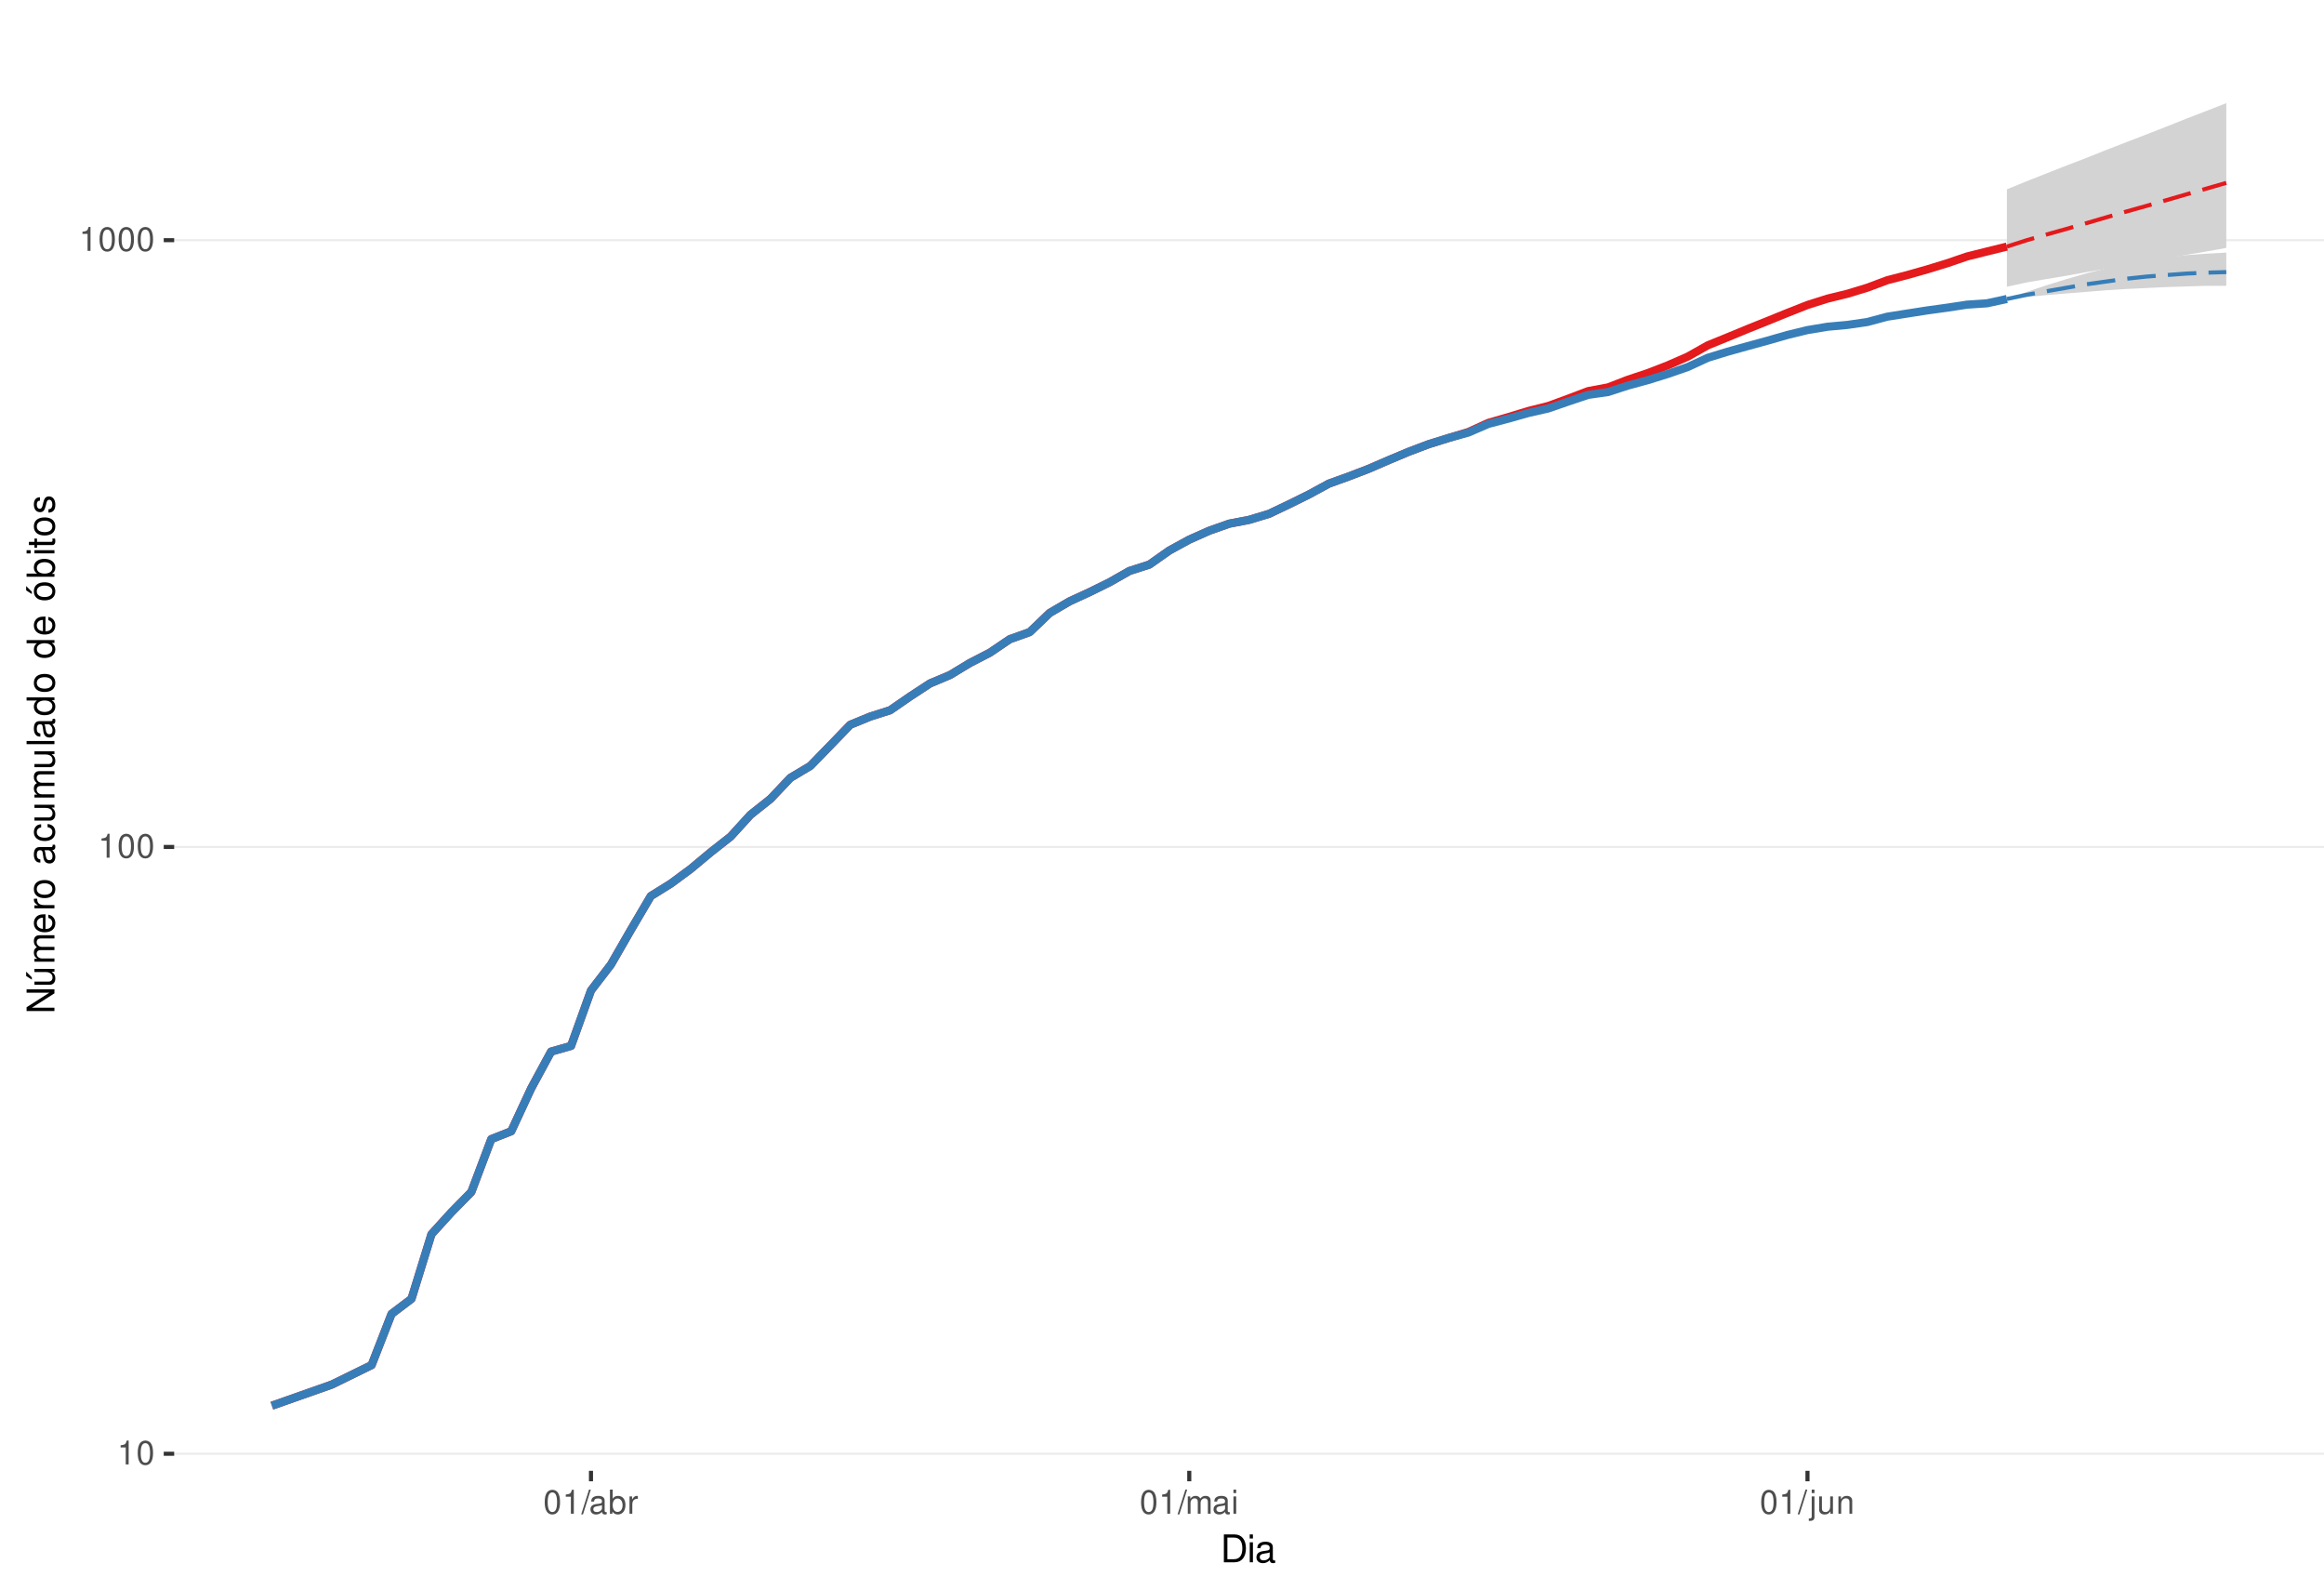
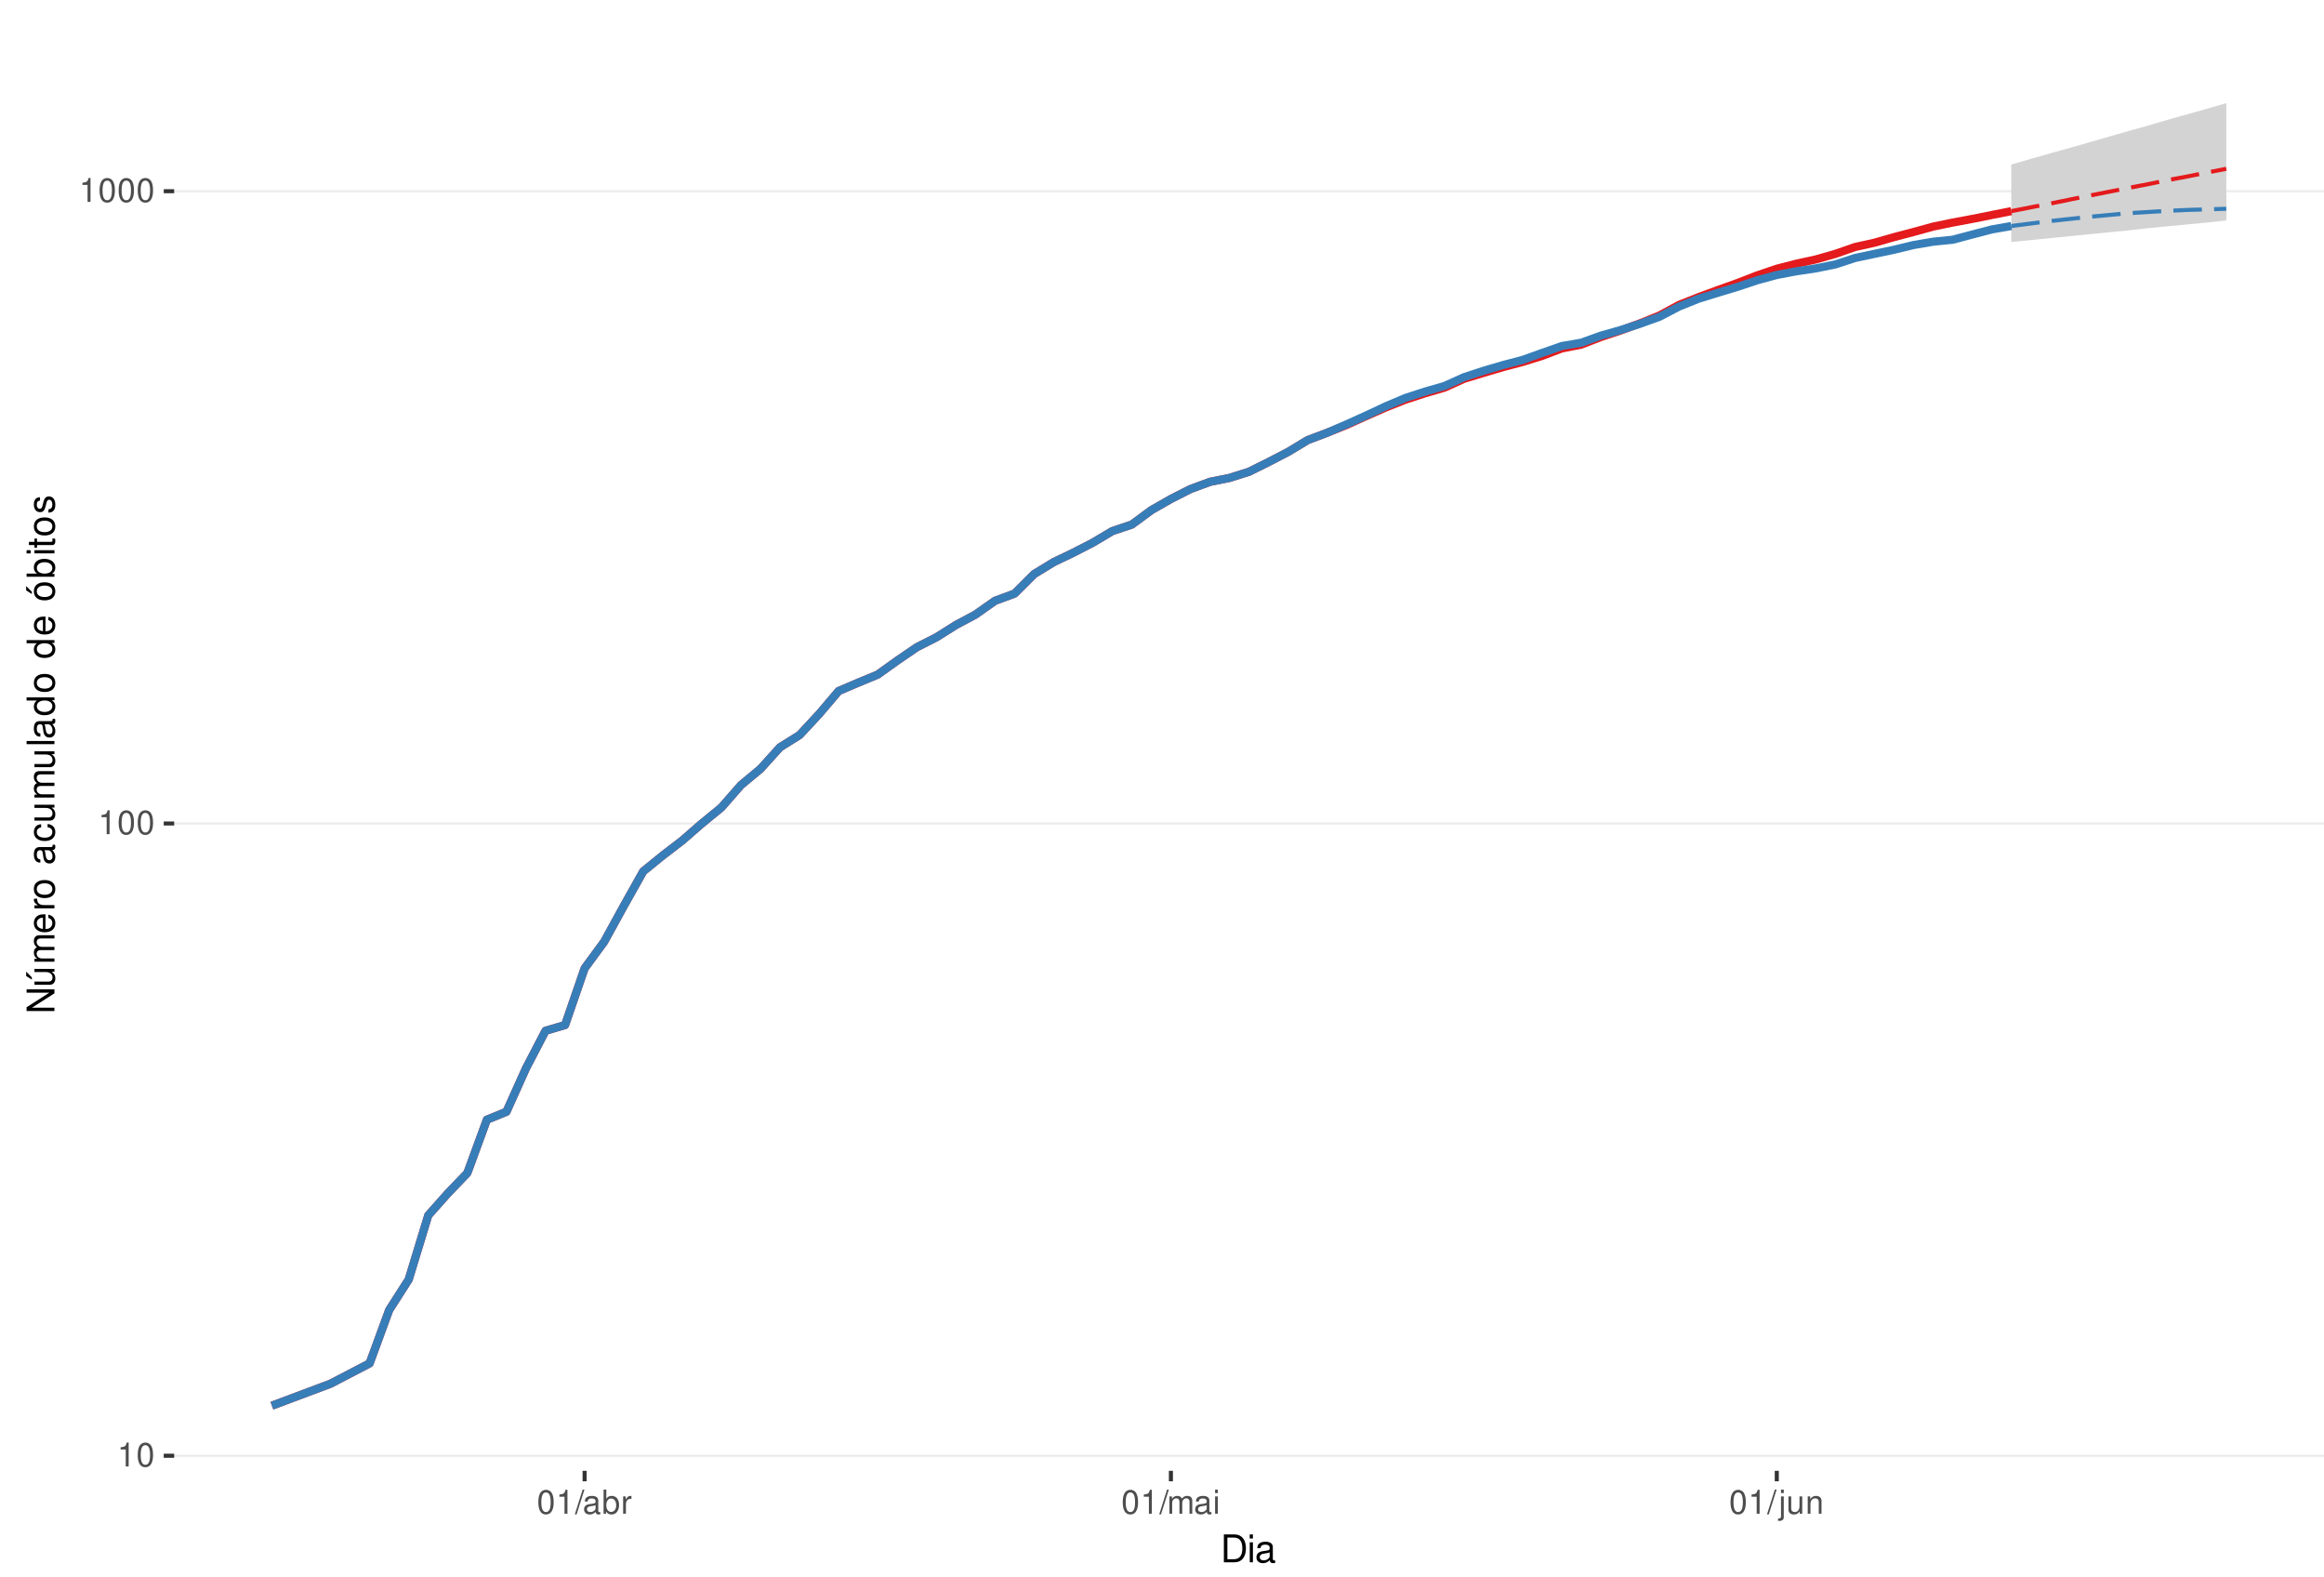
<svg xmlns="http://www.w3.org/2000/svg" xmlns:xlink="http://www.w3.org/1999/xlink" width="609pt" height="413pt" viewBox="0 0 609 413" version="1.1">
  <defs>
    <g>
      <symbol overflow="visible" id="glyph0-0">
        <path style="stroke:none;" d="" />
      </symbol>
      <symbol overflow="visible" id="glyph0-1">
        <path style="stroke:none;" d="M 2.234 -4.453 L 2.234 0 L 3 0 L 3 -6.266 L 2.5 -6.266 C 2.234 -5.297 2.062 -5.172 0.891 -5.016 L 0.891 -4.453 Z M 2.234 -4.453 " />
      </symbol>
      <symbol overflow="visible" id="glyph0-2">
        <path style="stroke:none;" d="M 2.375 -6.266 C 1.812 -6.266 1.297 -6 0.969 -5.578 C 0.578 -5.016 0.375 -4.188 0.375 -3.031 C 0.375 -0.922 1.062 0.203 2.375 0.203 C 3.672 0.203 4.391 -0.922 4.391 -2.984 C 4.391 -4.188 4.203 -5 3.797 -5.578 C 3.469 -6 2.953 -6.266 2.375 -6.266 Z M 2.375 -5.578 C 3.203 -5.578 3.609 -4.75 3.609 -3.047 C 3.609 -1.266 3.219 -0.438 2.359 -0.438 C 1.562 -0.438 1.156 -1.297 1.156 -3.016 C 1.156 -4.75 1.562 -5.578 2.375 -5.578 Z M 2.375 -5.578 " />
      </symbol>
      <symbol overflow="visible" id="glyph0-3">
        <path style="stroke:none;" d="M 1.984 -6.312 L -0.062 0.172 L 0.406 0.172 L 2.453 -6.312 Z M 1.984 -6.312 " />
      </symbol>
      <symbol overflow="visible" id="glyph0-4">
        <path style="stroke:none;" d="M 4.625 -0.422 C 4.547 -0.406 4.516 -0.406 4.469 -0.406 C 4.219 -0.406 4.078 -0.531 4.078 -0.766 L 4.078 -3.422 C 4.078 -4.234 3.5 -4.672 2.375 -4.672 C 1.719 -4.672 1.188 -4.469 0.875 -4.141 C 0.672 -3.906 0.578 -3.641 0.562 -3.188 L 1.297 -3.188 C 1.344 -3.75 1.672 -4 2.359 -4 C 3.016 -4 3.375 -3.75 3.375 -3.328 L 3.375 -3.141 C 3.359 -2.828 3.203 -2.703 2.609 -2.625 C 1.594 -2.5 1.438 -2.469 1.156 -2.359 C 0.625 -2.125 0.359 -1.734 0.359 -1.141 C 0.359 -0.312 0.938 0.203 1.859 0.203 C 2.422 0.203 2.875 0 3.391 -0.469 C 3.438 0 3.672 0.203 4.141 0.203 C 4.297 0.203 4.391 0.188 4.625 0.125 Z M 3.375 -1.422 C 3.375 -1.188 3.297 -1.031 3.078 -0.844 C 2.781 -0.578 2.438 -0.438 2.016 -0.438 C 1.453 -0.438 1.109 -0.703 1.109 -1.156 C 1.109 -1.641 1.422 -1.875 2.203 -1.984 C 2.984 -2.094 3.125 -2.125 3.375 -2.234 Z M 3.375 -1.422 " />
      </symbol>
      <symbol overflow="visible" id="glyph0-5">
        <path style="stroke:none;" d="M 0.469 -6.312 L 0.469 0 L 1.109 0 L 1.109 -0.578 C 1.469 -0.047 1.922 0.203 2.547 0.203 C 3.75 0.203 4.531 -0.781 4.531 -2.281 C 4.531 -3.75 3.797 -4.672 2.594 -4.672 C 1.969 -4.672 1.531 -4.438 1.188 -3.922 L 1.188 -6.312 Z M 2.453 -3.984 C 3.25 -3.984 3.781 -3.297 3.781 -2.203 C 3.781 -1.172 3.234 -0.469 2.453 -0.469 C 1.672 -0.469 1.188 -1.172 1.188 -2.234 C 1.188 -3.297 1.672 -3.984 2.453 -3.984 Z M 2.453 -3.984 " />
      </symbol>
      <symbol overflow="visible" id="glyph0-6">
        <path style="stroke:none;" d="M 0.594 -4.531 L 0.594 0 L 1.328 0 L 1.328 -2.359 C 1.328 -3.438 1.781 -3.938 2.781 -3.906 L 2.781 -4.641 C 2.656 -4.656 2.594 -4.672 2.5 -4.672 C 2.031 -4.672 1.672 -4.391 1.266 -3.719 L 1.266 -4.531 Z M 0.594 -4.531 " />
      </symbol>
      <symbol overflow="visible" id="glyph0-7">
        <path style="stroke:none;" d="M 0.609 -4.531 L 0.609 0 L 1.328 0 L 1.328 -2.844 C 1.328 -3.5 1.812 -4.031 2.391 -4.031 C 2.938 -4.031 3.234 -3.703 3.234 -3.125 L 3.234 0 L 3.969 0 L 3.969 -2.844 C 3.969 -3.5 4.438 -4.031 5.031 -4.031 C 5.562 -4.031 5.875 -3.703 5.875 -3.125 L 5.875 0 L 6.594 0 L 6.594 -3.406 C 6.594 -4.219 6.125 -4.672 5.281 -4.672 C 4.672 -4.672 4.312 -4.484 3.891 -3.969 C 3.625 -4.453 3.25 -4.672 2.672 -4.672 C 2.062 -4.672 1.656 -4.438 1.266 -3.891 L 1.266 -4.531 Z M 0.609 -4.531 " />
      </symbol>
      <symbol overflow="visible" id="glyph0-8">
        <path style="stroke:none;" d="M 1.297 -4.531 L 0.578 -4.531 L 0.578 0 L 1.297 0 Z M 1.297 -6.312 L 0.578 -6.312 L 0.578 -5.406 L 1.297 -5.406 Z M 1.297 -6.312 " />
      </symbol>
      <symbol overflow="visible" id="glyph0-9">
        <path style="stroke:none;" d="M 0.609 -4.531 L 0.609 0.656 C 0.609 1.109 0.469 1.25 0.016 1.25 C -0.031 1.25 -0.062 1.25 -0.156 1.25 L -0.156 1.859 C -0.062 1.875 -0.031 1.891 0.094 1.891 C 0.906 1.891 1.328 1.562 1.328 0.938 L 1.328 -4.531 Z M 1.328 -6.312 L 0.609 -6.312 L 0.609 -5.406 L 1.328 -5.406 Z M 1.328 -6.312 " />
      </symbol>
      <symbol overflow="visible" id="glyph0-10">
        <path style="stroke:none;" d="M 4.172 0 L 4.172 -4.531 L 3.453 -4.531 L 3.453 -1.969 C 3.453 -1.031 2.969 -0.438 2.219 -0.438 C 1.641 -0.438 1.281 -0.781 1.281 -1.328 L 1.281 -4.531 L 0.562 -4.531 L 0.562 -1.031 C 0.562 -0.281 1.125 0.203 2.016 0.203 C 2.672 0.203 3.094 -0.031 3.516 -0.625 L 3.516 0 Z M 4.172 0 " />
      </symbol>
      <symbol overflow="visible" id="glyph0-11">
        <path style="stroke:none;" d="M 0.609 -4.531 L 0.609 0 L 1.328 0 L 1.328 -2.5 C 1.328 -3.422 1.812 -4.031 2.562 -4.031 C 3.141 -4.031 3.5 -3.688 3.5 -3.141 L 3.5 0 L 4.219 0 L 4.219 -3.422 C 4.219 -4.188 3.656 -4.672 2.781 -4.672 C 2.109 -4.672 1.672 -4.406 1.266 -3.781 L 1.266 -4.531 Z M 0.609 -4.531 " />
      </symbol>
      <symbol overflow="visible" id="glyph1-0">
        <path style="stroke:none;" d="" />
      </symbol>
      <symbol overflow="visible" id="glyph1-1">
        <path style="stroke:none;" d="M 0.891 0 L 3.703 0 C 5.547 0 6.672 -1.375 6.672 -3.656 C 6.672 -5.906 5.547 -7.297 3.703 -7.297 L 0.891 -7.297 Z M 1.812 -0.812 L 1.812 -6.469 L 3.547 -6.469 C 4.984 -6.469 5.734 -5.5 5.734 -3.641 C 5.734 -1.797 4.984 -0.812 3.547 -0.812 Z M 1.812 -0.812 " />
      </symbol>
      <symbol overflow="visible" id="glyph1-2">
        <path style="stroke:none;" d="M 1.5 -5.234 L 0.672 -5.234 L 0.672 0 L 1.5 0 Z M 1.5 -7.297 L 0.656 -7.297 L 0.656 -6.234 L 1.5 -6.234 Z M 1.5 -7.297 " />
      </symbol>
      <symbol overflow="visible" id="glyph1-3">
        <path style="stroke:none;" d="M 5.344 -0.484 C 5.266 -0.469 5.219 -0.469 5.172 -0.469 C 4.875 -0.469 4.719 -0.625 4.719 -0.875 L 4.719 -3.953 C 4.719 -4.891 4.047 -5.391 2.75 -5.391 C 1.984 -5.391 1.375 -5.172 1.016 -4.781 C 0.766 -4.516 0.672 -4.203 0.656 -3.688 L 1.484 -3.688 C 1.562 -4.328 1.938 -4.625 2.719 -4.625 C 3.484 -4.625 3.891 -4.344 3.891 -3.844 L 3.891 -3.625 C 3.875 -3.266 3.703 -3.125 3.016 -3.047 C 1.844 -2.891 1.656 -2.844 1.344 -2.719 C 0.734 -2.453 0.422 -2 0.422 -1.312 C 0.422 -0.375 1.078 0.234 2.141 0.234 C 2.797 0.234 3.328 0 3.922 -0.547 C 3.984 0 4.234 0.234 4.781 0.234 C 4.953 0.234 5.062 0.203 5.344 0.141 Z M 3.891 -1.656 C 3.891 -1.375 3.812 -1.203 3.562 -0.969 C 3.219 -0.656 2.812 -0.5 2.312 -0.5 C 1.672 -0.5 1.297 -0.812 1.297 -1.344 C 1.297 -1.891 1.656 -2.172 2.547 -2.297 C 3.438 -2.422 3.609 -2.453 3.891 -2.594 Z M 3.891 -1.656 " />
      </symbol>
      <symbol overflow="visible" id="glyph2-0">
        <path style="stroke:none;" d="" />
      </symbol>
      <symbol overflow="visible" id="glyph2-1">
        <path style="stroke:none;" d="M -7.297 -6.453 L -7.297 -5.578 L -1.328 -5.578 L -7.297 -1.766 L -7.297 -0.766 L 0 -0.766 L 0 -1.641 L -5.906 -1.641 L 0 -5.406 L 0 -6.453 Z M -7.297 -6.453 " />
      </symbol>
      <symbol overflow="visible" id="glyph2-2">
        <path style="stroke:none;" d="M 0 -4.812 L -5.234 -4.812 L -5.234 -3.984 L -2.266 -3.984 C -1.203 -3.984 -0.5 -3.438 -0.5 -2.562 C -0.5 -1.906 -0.906 -1.484 -1.531 -1.484 L -5.234 -1.484 L -5.234 -0.656 L -1.203 -0.656 C -0.328 -0.656 0.234 -1.297 0.234 -2.312 C 0.234 -3.094 -0.047 -3.578 -0.734 -4.062 L 0 -4.062 Z M -7.406 -2.953 L -5.922 -2 L -5.922 -2.594 L -7.406 -4.094 Z M -7.406 -2.953 " />
      </symbol>
      <symbol overflow="visible" id="glyph2-3">
        <path style="stroke:none;" d="M -5.234 -0.703 L 0 -0.703 L 0 -1.547 L -3.297 -1.547 C -4.047 -1.547 -4.656 -2.094 -4.656 -2.766 C -4.656 -3.391 -4.281 -3.734 -3.609 -3.734 L 0 -3.734 L 0 -4.578 L -3.297 -4.578 C -4.047 -4.578 -4.656 -5.125 -4.656 -5.812 C -4.656 -6.422 -4.266 -6.781 -3.609 -6.781 L 0 -6.781 L 0 -7.625 L -3.938 -7.625 C -4.875 -7.625 -5.391 -7.078 -5.391 -6.094 C -5.391 -5.406 -5.188 -4.984 -4.594 -4.484 C -5.156 -4.188 -5.391 -3.766 -5.391 -3.078 C -5.391 -2.375 -5.125 -1.906 -4.5 -1.469 L -5.234 -1.469 Z M -5.234 -0.703 " />
      </symbol>
      <symbol overflow="visible" id="glyph2-4">
        <path style="stroke:none;" d="M -2.344 -5.125 C -3.141 -5.125 -3.625 -5.062 -4.016 -4.922 C -4.875 -4.578 -5.391 -3.781 -5.391 -2.797 C -5.391 -1.344 -4.281 -0.406 -2.547 -0.406 C -0.812 -0.406 0.234 -1.297 0.234 -2.781 C 0.234 -3.984 -0.453 -4.812 -1.594 -5.016 L -1.594 -4.188 C -0.906 -3.953 -0.547 -3.484 -0.547 -2.812 C -0.547 -2.281 -0.781 -1.828 -1.219 -1.547 C -1.516 -1.344 -1.812 -1.281 -2.344 -1.266 Z M -3.016 -1.297 C -3.984 -1.359 -4.625 -1.953 -4.625 -2.797 C -4.625 -3.641 -3.953 -4.234 -3.016 -4.234 Z M -3.016 -1.297 " />
      </symbol>
      <symbol overflow="visible" id="glyph2-5">
        <path style="stroke:none;" d="M -5.234 -0.688 L 0 -0.688 L 0 -1.531 L -2.719 -1.531 C -3.984 -1.547 -4.547 -2.062 -4.516 -3.203 L -5.359 -3.203 C -5.375 -3.062 -5.391 -2.984 -5.391 -2.891 C -5.391 -2.344 -5.062 -1.938 -4.297 -1.453 L -5.234 -1.453 Z M -5.234 -0.688 " />
      </symbol>
      <symbol overflow="visible" id="glyph2-6">
        <path style="stroke:none;" d="M -5.391 -2.719 C -5.391 -1.234 -4.344 -0.359 -2.578 -0.359 C -0.812 -0.359 0.234 -1.234 0.234 -2.734 C 0.234 -4.203 -0.812 -5.094 -2.547 -5.094 C -4.359 -5.094 -5.391 -4.234 -5.391 -2.719 Z M -4.625 -2.734 C -4.625 -3.672 -3.844 -4.234 -2.547 -4.234 C -1.312 -4.234 -0.547 -3.656 -0.547 -2.734 C -0.547 -1.797 -1.312 -1.234 -2.578 -1.234 C -3.844 -1.234 -4.625 -1.797 -4.625 -2.734 Z M -4.625 -2.734 " />
      </symbol>
      <symbol overflow="visible" id="glyph2-7">
        <path style="stroke:none;" d="" />
      </symbol>
      <symbol overflow="visible" id="glyph2-8">
        <path style="stroke:none;" d="M -0.484 -5.344 C -0.469 -5.266 -0.469 -5.219 -0.469 -5.172 C -0.469 -4.875 -0.625 -4.719 -0.875 -4.719 L -3.953 -4.719 C -4.891 -4.719 -5.391 -4.047 -5.391 -2.75 C -5.391 -1.984 -5.172 -1.375 -4.781 -1.016 C -4.516 -0.766 -4.203 -0.672 -3.688 -0.656 L -3.688 -1.484 C -4.328 -1.562 -4.625 -1.938 -4.625 -2.719 C -4.625 -3.484 -4.344 -3.891 -3.844 -3.891 L -3.625 -3.891 C -3.266 -3.875 -3.125 -3.703 -3.047 -3.016 C -2.891 -1.844 -2.844 -1.656 -2.719 -1.344 C -2.453 -0.734 -2 -0.422 -1.312 -0.422 C -0.375 -0.422 0.234 -1.078 0.234 -2.141 C 0.234 -2.797 0 -3.328 -0.547 -3.922 C 0 -3.984 0.234 -4.234 0.234 -4.781 C 0.234 -4.953 0.203 -5.062 0.141 -5.344 Z M -1.656 -3.891 C -1.375 -3.891 -1.203 -3.812 -0.969 -3.562 C -0.656 -3.219 -0.5 -2.812 -0.5 -2.312 C -0.5 -1.672 -0.812 -1.297 -1.344 -1.297 C -1.891 -1.297 -2.172 -1.656 -2.297 -2.547 C -2.422 -3.438 -2.453 -3.609 -2.594 -3.891 Z M -1.656 -3.891 " />
      </symbol>
      <symbol overflow="visible" id="glyph2-9">
        <path style="stroke:none;" d="M -3.484 -4.703 C -3.984 -4.672 -4.312 -4.562 -4.609 -4.359 C -5.094 -4 -5.391 -3.375 -5.391 -2.641 C -5.391 -1.219 -4.266 -0.312 -2.531 -0.312 C -0.844 -0.312 0.234 -1.203 0.234 -2.625 C 0.234 -3.875 -0.516 -4.672 -1.797 -4.766 L -1.797 -3.938 C -0.953 -3.797 -0.547 -3.359 -0.547 -2.656 C -0.547 -1.734 -1.297 -1.188 -2.531 -1.188 C -3.844 -1.188 -4.625 -1.719 -4.625 -2.625 C -4.625 -3.328 -4.203 -3.766 -3.484 -3.875 Z M -3.484 -4.703 " />
      </symbol>
      <symbol overflow="visible" id="glyph2-10">
        <path style="stroke:none;" d="M 0 -4.812 L -5.234 -4.812 L -5.234 -3.984 L -2.266 -3.984 C -1.203 -3.984 -0.5 -3.438 -0.5 -2.562 C -0.5 -1.906 -0.906 -1.484 -1.531 -1.484 L -5.234 -1.484 L -5.234 -0.656 L -1.203 -0.656 C -0.328 -0.656 0.234 -1.297 0.234 -2.312 C 0.234 -3.094 -0.047 -3.578 -0.734 -4.062 L 0 -4.062 Z M 0 -4.812 " />
      </symbol>
      <symbol overflow="visible" id="glyph2-11">
        <path style="stroke:none;" d="M -7.297 -1.516 L -7.297 -0.688 L 0 -0.688 L 0 -1.516 Z M -7.297 -1.516 " />
      </symbol>
      <symbol overflow="visible" id="glyph2-12">
        <path style="stroke:none;" d="M -7.297 -4.953 L -7.297 -4.125 L -4.578 -4.125 C -5.109 -3.766 -5.391 -3.203 -5.391 -2.516 C -5.391 -1.156 -4.297 -0.266 -2.625 -0.266 C -0.859 -0.266 0.234 -1.125 0.234 -2.547 C 0.234 -3.266 -0.047 -3.766 -0.688 -4.203 L 0 -4.203 L 0 -4.953 Z M -4.609 -2.656 C -4.609 -3.547 -3.812 -4.125 -2.562 -4.125 C -1.344 -4.125 -0.547 -3.547 -0.547 -2.656 C -0.547 -1.734 -1.359 -1.125 -2.578 -1.125 C -3.797 -1.125 -4.609 -1.734 -4.609 -2.656 Z M -4.609 -2.656 " />
      </symbol>
      <symbol overflow="visible" id="glyph2-13">
        <path style="stroke:none;" d="M -5.391 -2.719 C -5.391 -1.234 -4.344 -0.359 -2.578 -0.359 C -0.812 -0.359 0.234 -1.234 0.234 -2.734 C 0.234 -4.203 -0.812 -5.094 -2.547 -5.094 C -4.359 -5.094 -5.391 -4.234 -5.391 -2.719 Z M -4.625 -2.734 C -4.625 -3.672 -3.844 -4.234 -2.547 -4.234 C -1.312 -4.234 -0.547 -3.656 -0.547 -2.734 C -0.547 -1.797 -1.312 -1.234 -2.578 -1.234 C -3.844 -1.234 -4.625 -1.797 -4.625 -2.734 Z M -7.406 -2.984 L -5.922 -2.016 L -5.922 -2.625 L -7.406 -4.109 Z M -7.406 -2.984 " />
      </symbol>
      <symbol overflow="visible" id="glyph2-14">
        <path style="stroke:none;" d="M -7.297 -0.547 L 0 -0.547 L 0 -1.297 L -0.672 -1.297 C -0.062 -1.688 0.234 -2.219 0.234 -2.953 C 0.234 -4.328 -0.906 -5.234 -2.641 -5.234 C -4.344 -5.234 -5.391 -4.375 -5.391 -2.984 C -5.391 -2.266 -5.125 -1.766 -4.531 -1.375 L -7.297 -1.375 Z M -4.609 -2.828 C -4.609 -3.766 -3.797 -4.359 -2.547 -4.359 C -1.359 -4.359 -0.547 -3.734 -0.547 -2.828 C -0.547 -1.938 -1.344 -1.375 -2.578 -1.375 C -3.812 -1.375 -4.609 -1.938 -4.609 -2.828 Z M -4.609 -2.828 " />
      </symbol>
      <symbol overflow="visible" id="glyph2-15">
        <path style="stroke:none;" d="M -5.234 -1.5 L -5.234 -0.672 L 0 -0.672 L 0 -1.5 Z M -7.297 -1.5 L -7.297 -0.656 L -6.234 -0.656 L -6.234 -1.5 Z M -7.297 -1.5 " />
      </symbol>
      <symbol overflow="visible" id="glyph2-16">
        <path style="stroke:none;" d="M -5.234 -2.547 L -5.234 -1.688 L -6.688 -1.688 L -6.688 -0.844 L -5.234 -0.844 L -5.234 -0.141 L -4.562 -0.141 L -4.562 -0.844 L -0.594 -0.844 C -0.062 -0.844 0.234 -1.203 0.234 -1.859 C 0.234 -2.078 0.203 -2.266 0.156 -2.547 L -0.547 -2.547 C -0.516 -2.422 -0.5 -2.312 -0.5 -2.141 C -0.5 -1.781 -0.594 -1.688 -0.969 -1.688 L -4.562 -1.688 L -4.562 -2.547 Z M -5.234 -2.547 " />
      </symbol>
      <symbol overflow="visible" id="glyph2-17">
        <path style="stroke:none;" d="M -3.781 -4.375 C -4.812 -4.375 -5.391 -3.688 -5.391 -2.484 C -5.391 -1.266 -4.766 -0.469 -3.797 -0.469 C -2.969 -0.469 -2.578 -0.891 -2.281 -2.125 L -2.094 -2.906 C -1.953 -3.484 -1.734 -3.719 -1.375 -3.719 C -0.875 -3.719 -0.547 -3.234 -0.547 -2.5 C -0.547 -2.047 -0.672 -1.672 -0.891 -1.453 C -1.047 -1.328 -1.188 -1.266 -1.562 -1.219 L -1.562 -0.344 C -0.344 -0.375 0.234 -1.062 0.234 -2.438 C 0.234 -3.75 -0.422 -4.594 -1.438 -4.594 C -2.203 -4.594 -2.641 -4.156 -2.891 -3.109 L -3.078 -2.312 C -3.234 -1.625 -3.453 -1.344 -3.828 -1.344 C -4.312 -1.344 -4.625 -1.766 -4.625 -2.453 C -4.625 -3.125 -4.328 -3.484 -3.781 -3.5 Z M -3.781 -4.375 " />
      </symbol>
    </g>
    <clipPath id="clip1">
      <path d="M 45.645 9.961 L 609 9.961 L 609 385.328 L 45.645 385.328 Z M 45.645 9.961 " />
    </clipPath>
    <clipPath id="clip2">
-       <path d="M 45.645 380 L 609 380 L 609 382 L 45.645 382 Z M 45.645 380 " />
+       <path d="M 45.645 381 L 609 381 L 609 382 L 45.645 382 Z M 45.645 381 " />
    </clipPath>
    <clipPath id="clip3">
-       <path d="M 45.645 221 L 609 221 L 609 223 L 45.645 223 Z M 45.645 221 " />
+       <path d="M 45.645 215 L 609 215 L 609 217 L 45.645 217 Z M 45.645 215 " />
    </clipPath>
    <clipPath id="clip4">
-       <path d="M 45.645 62 L 609 62 L 609 64 L 45.645 64 Z M 45.645 62 " />
+       <path d="M 45.645 49 L 609 49 L 609 51 L 45.645 51 Z M 45.645 49 " />
    </clipPath>
  </defs>
  <g id="surface318">
    <rect x="0" y="0" width="609" height="413" style="fill:rgb(100%,100%,100%);fill-opacity:1;stroke:none;" />
    <rect x="0" y="0" width="609" height="413" style="fill:rgb(100%,100%,100%);fill-opacity:1;stroke:none;" />
    <path style="fill:none;stroke-width:1.067;stroke-linecap:round;stroke-linejoin:round;stroke:rgb(100%,100%,100%);stroke-opacity:1;stroke-miterlimit:10;" d="M 0 413 L 609 413 L 609 0 L 0 0 Z M 0 413 " />
    <g clip-path="url(#clip1)" clip-rule="nonzero">
      <path style=" stroke:none;fill-rule:nonzero;fill:rgb(100%,100%,100%);fill-opacity:1;" d="M 45.645 385.328 L 609 385.328 L 609 9.961 L 45.645 9.961 Z M 45.645 385.328 " />
    </g>
    <g clip-path="url(#clip2)" clip-rule="nonzero">
-       <path style="fill:none;stroke-width:0.533;stroke-linecap:butt;stroke-linejoin:round;stroke:rgb(92.157%,92.157%,92.157%);stroke-opacity:1;stroke-miterlimit:10;" d="M 45.645 380.855 L 609 380.855 " />
+       <path style="fill:none;stroke-width:0.533;stroke-linecap:butt;stroke-linejoin:round;stroke:rgb(92.157%,92.157%,92.157%);stroke-opacity:1;stroke-miterlimit:10;" d="M 45.645 381.383 L 609 381.383 " />
    </g>
    <g clip-path="url(#clip3)" clip-rule="nonzero">
-       <path style="fill:none;stroke-width:0.533;stroke-linecap:butt;stroke-linejoin:round;stroke:rgb(92.157%,92.157%,92.157%);stroke-opacity:1;stroke-miterlimit:10;" d="M 45.645 221.887 L 609 221.887 " />
+       <path style="fill:none;stroke-width:0.533;stroke-linecap:butt;stroke-linejoin:round;stroke:rgb(92.157%,92.157%,92.157%);stroke-opacity:1;stroke-miterlimit:10;" d="M 45.645 215.738 L 609 215.738 " />
    </g>
    <g clip-path="url(#clip4)" clip-rule="nonzero">
-       <path style="fill:none;stroke-width:0.533;stroke-linecap:butt;stroke-linejoin:round;stroke:rgb(92.157%,92.157%,92.157%);stroke-opacity:1;stroke-miterlimit:10;" d="M 45.645 62.922 L 609 62.922 " />
-     </g>
-     <path style=" stroke:none;fill-rule:nonzero;fill:rgb(82.745%,82.745%,82.745%);fill-opacity:1;" d="M 525.906 49.594 L 531.133 47.461 L 536.359 45.398 L 541.586 43.34 L 546.812 41.34 L 552.039 39.25 L 557.262 37.223 L 562.488 35.207 L 567.715 33.16 L 572.941 31.082 L 578.168 29.066 L 583.395 27.023 L 583.395 64.953 L 578.168 65.887 L 572.941 66.754 L 567.715 67.711 L 562.488 68.605 L 557.262 69.512 L 552.039 70.426 L 546.812 71.281 L 541.586 72.223 L 536.359 73.094 L 531.133 73.98 L 525.906 75.125 Z M 525.906 49.594 " />
-     <path style=" stroke:none;fill-rule:nonzero;fill:rgb(82.745%,82.745%,82.745%);fill-opacity:1;" d="M 525.906 78.328 L 531.133 76.457 L 536.359 74.715 L 541.586 73.094 L 546.812 71.594 L 552.039 70.273 L 557.262 69.133 L 562.488 68.23 L 567.715 67.414 L 572.941 66.828 L 578.168 66.465 L 583.395 66.176 L 583.395 74.879 L 578.168 74.879 L 567.715 75.207 L 562.488 75.457 L 557.262 75.703 L 552.039 76.035 L 546.812 76.457 L 541.586 76.875 L 536.359 77.301 L 531.133 77.812 Z M 525.906 78.328 " />
-     <path style="fill:none;stroke-width:2.134;stroke-linecap:butt;stroke-linejoin:round;stroke:rgb(89.412%,10.196%,10.98%);stroke-opacity:1;stroke-miterlimit:10;" d="M 71.254 368.266 L 86.93 362.742 L 97.383 357.625 L 102.609 344.219 L 107.832 340.273 L 113.059 323.352 L 118.285 317.594 L 123.512 312.281 L 128.738 298.43 L 133.965 296.367 L 139.188 285.148 L 144.414 275.5 L 149.641 274.012 L 154.867 259.496 L 160.094 252.699 L 165.32 243.617 L 170.543 234.754 L 175.77 231.504 L 180.996 227.645 L 186.223 223.285 L 191.449 219.18 L 196.676 213.449 L 201.898 209.301 L 207.125 203.777 L 212.352 200.66 L 217.578 195.289 L 222.805 189.875 L 228.031 187.734 L 233.254 186.07 L 238.48 182.469 L 243.707 179.047 L 248.934 176.852 L 254.16 173.691 L 259.387 170.996 L 264.613 167.457 L 269.836 165.598 L 275.062 160.59 L 280.289 157.535 L 285.516 155.129 L 290.742 152.555 L 295.969 149.582 L 301.191 147.91 L 306.418 144.227 L 311.645 141.371 L 316.871 139.047 L 322.098 137.199 L 327.324 136.195 L 332.547 134.617 L 337.773 132.125 L 343 129.543 L 348.227 126.703 L 353.453 124.816 L 358.68 122.812 L 363.902 120.551 L 369.129 118.359 L 374.355 116.383 L 379.582 114.754 L 384.809 113.164 L 390.035 110.777 L 395.258 109.273 L 400.484 107.672 L 405.711 106.363 L 410.938 104.449 L 416.164 102.461 L 421.391 101.488 L 426.613 99.469 L 431.84 97.73 L 437.066 95.703 L 442.293 93.41 L 447.52 90.469 L 452.746 88.34 L 457.973 86.18 L 463.195 84.086 L 468.422 81.961 L 473.648 79.898 L 478.875 78.242 L 484.102 76.961 L 489.328 75.371 L 494.551 73.418 L 499.777 72.062 L 505.004 70.582 L 510.23 68.98 L 515.457 67.195 L 520.684 65.887 L 525.906 64.602 " />
-     <path style="fill:none;stroke-width:1.067;stroke-linecap:butt;stroke-linejoin:round;stroke:rgb(89.412%,10.196%,10.98%);stroke-opacity:1;stroke-dasharray:7.469,3.201;stroke-miterlimit:10;" d="M 525.906 64.602 L 531.133 62.922 L 536.359 61.422 L 541.586 59.949 L 546.812 58.445 L 552.039 56.91 L 557.262 55.406 L 562.488 53.938 L 567.715 52.438 L 572.941 50.914 L 578.168 49.422 L 583.395 47.906 " />
-     <path style="fill:none;stroke-width:2.134;stroke-linecap:butt;stroke-linejoin:round;stroke:rgb(21.569%,49.412%,72.157%);stroke-opacity:1;stroke-miterlimit:10;" d="M 71.254 368.266 L 86.93 362.742 L 97.383 357.625 L 102.609 344.219 L 107.832 340.273 L 113.059 323.352 L 118.285 317.594 L 123.512 312.281 L 128.738 298.43 L 133.965 296.367 L 139.188 285.148 L 144.414 275.5 L 149.641 274.012 L 154.867 259.496 L 160.094 252.699 L 165.32 243.617 L 170.543 234.754 L 175.77 231.504 L 180.996 227.645 L 186.223 223.285 L 191.449 219.18 L 196.676 213.449 L 201.898 209.301 L 207.125 203.777 L 212.352 200.66 L 217.578 195.289 L 222.805 189.875 L 228.031 187.734 L 233.254 186.07 L 238.48 182.469 L 243.707 179.047 L 248.934 176.852 L 254.16 173.691 L 259.387 170.996 L 264.613 167.457 L 269.836 165.598 L 275.062 160.59 L 280.289 157.535 L 285.516 155.129 L 290.742 152.555 L 295.969 149.582 L 301.191 147.91 L 306.418 144.227 L 311.645 141.371 L 316.871 139.047 L 322.098 137.199 L 327.324 136.195 L 332.547 134.617 L 337.773 132.125 L 343 129.543 L 348.227 126.703 L 353.453 124.816 L 358.68 122.812 L 363.902 120.551 L 369.129 118.359 L 374.355 116.383 L 379.582 114.754 L 384.809 113.309 L 390.035 111.055 L 395.258 109.68 L 400.484 108.203 L 405.711 107.016 L 410.938 105.207 L 416.164 103.449 L 421.391 102.707 L 426.613 101.008 L 431.84 99.586 L 437.066 97.961 L 442.293 96.148 L 447.52 93.734 L 452.746 92.133 L 457.973 90.676 L 463.195 89.246 L 468.422 87.746 L 473.648 86.473 L 478.875 85.602 L 484.102 85.125 L 489.328 84.367 L 494.551 82.969 L 499.777 82.145 L 505.004 81.328 L 510.23 80.609 L 515.457 79.812 L 520.684 79.461 L 525.906 78.328 " />
-     <path style="fill:none;stroke-width:1.067;stroke-linecap:butt;stroke-linejoin:round;stroke:rgb(21.569%,49.412%,72.157%);stroke-opacity:1;stroke-dasharray:7.469,3.201;stroke-miterlimit:10;" d="M 525.906 78.328 L 531.133 77.215 L 536.359 76.289 L 541.586 75.371 L 546.812 74.469 L 552.039 73.738 L 557.262 73.016 L 562.488 72.457 L 567.715 72.062 L 572.941 71.672 L 578.168 71.434 L 583.395 71.281 " />
-     <g style="fill:rgb(30.196%,30.196%,30.196%);fill-opacity:1;">
-       <use xlink:href="#glyph0-1" x="30.715" y="383.661" />
-       <use xlink:href="#glyph0-2" x="35.715" y="383.661" />
-     </g>
-     <g style="fill:rgb(30.196%,30.196%,30.196%);fill-opacity:1;">
-       <use xlink:href="#glyph0-1" x="25.715" y="224.692" />
-       <use xlink:href="#glyph0-2" x="30.715" y="224.692" />
-       <use xlink:href="#glyph0-2" x="35.715" y="224.692" />
-     </g>
-     <g style="fill:rgb(30.196%,30.196%,30.196%);fill-opacity:1;">
-       <use xlink:href="#glyph0-1" x="20.715" y="65.728" />
-       <use xlink:href="#glyph0-2" x="25.715" y="65.728" />
-       <use xlink:href="#glyph0-2" x="30.715" y="65.728" />
-       <use xlink:href="#glyph0-2" x="35.715" y="65.728" />
-     </g>
-     <path style="fill:none;stroke-width:1.067;stroke-linecap:butt;stroke-linejoin:round;stroke:rgb(20%,20%,20%);stroke-opacity:1;stroke-miterlimit:10;" d="M 42.906 380.855 L 45.645 380.855 " />
-     <path style="fill:none;stroke-width:1.067;stroke-linecap:butt;stroke-linejoin:round;stroke:rgb(20%,20%,20%);stroke-opacity:1;stroke-miterlimit:10;" d="M 42.906 221.887 L 45.645 221.887 " />
-     <path style="fill:none;stroke-width:1.067;stroke-linecap:butt;stroke-linejoin:round;stroke:rgb(20%,20%,20%);stroke-opacity:1;stroke-miterlimit:10;" d="M 42.906 62.922 L 45.645 62.922 " />
-     <path style="fill:none;stroke-width:1.067;stroke-linecap:butt;stroke-linejoin:round;stroke:rgb(20%,20%,20%);stroke-opacity:1;stroke-miterlimit:10;" d="M 154.867 388.07 L 154.867 385.328 " />
-     <path style="fill:none;stroke-width:1.067;stroke-linecap:butt;stroke-linejoin:round;stroke:rgb(20%,20%,20%);stroke-opacity:1;stroke-miterlimit:10;" d="M 311.645 388.07 L 311.645 385.328 " />
-     <path style="fill:none;stroke-width:1.067;stroke-linecap:butt;stroke-linejoin:round;stroke:rgb(20%,20%,20%);stroke-opacity:1;stroke-miterlimit:10;" d="M 473.648 388.07 L 473.648 385.328 " />
-     <g style="fill:rgb(30.196%,30.196%,30.196%);fill-opacity:1;">
-       <use xlink:href="#glyph0-2" x="142.367" y="396.567" />
-       <use xlink:href="#glyph0-1" x="147.367" y="396.567" />
-       <use xlink:href="#glyph0-3" x="152.367" y="396.567" />
-       <use xlink:href="#glyph0-4" x="154.367" y="396.567" />
-       <use xlink:href="#glyph0-5" x="159.367" y="396.567" />
-       <use xlink:href="#glyph0-6" x="164.367" y="396.567" />
-     </g>
-     <g style="fill:rgb(30.196%,30.196%,30.196%);fill-opacity:1;">
-       <use xlink:href="#glyph0-2" x="298.645" y="396.567" />
-       <use xlink:href="#glyph0-1" x="303.645" y="396.567" />
-       <use xlink:href="#glyph0-3" x="308.645" y="396.567" />
-       <use xlink:href="#glyph0-7" x="310.645" y="396.567" />
-       <use xlink:href="#glyph0-4" x="317.645" y="396.567" />
-       <use xlink:href="#glyph0-8" x="322.645" y="396.567" />
-     </g>
-     <g style="fill:rgb(30.196%,30.196%,30.196%);fill-opacity:1;">
-       <use xlink:href="#glyph0-2" x="461.148" y="396.567" />
-       <use xlink:href="#glyph0-1" x="466.148" y="396.567" />
-       <use xlink:href="#glyph0-3" x="471.148" y="396.567" />
-       <use xlink:href="#glyph0-9" x="474.148" y="396.567" />
-       <use xlink:href="#glyph0-10" x="476.148" y="396.567" />
-       <use xlink:href="#glyph0-11" x="481.148" y="396.567" />
+       <path style="fill:none;stroke-width:0.533;stroke-linecap:butt;stroke-linejoin:round;stroke:rgb(92.157%,92.157%,92.157%);stroke-opacity:1;stroke-miterlimit:10;" d="M 45.645 50.09 L 609 50.09 " />
+     </g>
+     <path style=" stroke:none;fill-rule:nonzero;fill:rgb(82.745%,82.745%,82.745%);fill-opacity:1;" d="M 527.059 43.105 L 532.18 41.617 L 537.301 40.16 L 542.422 38.734 L 547.543 37.273 L 552.664 35.785 L 557.785 34.328 L 562.906 32.895 L 568.027 31.383 L 573.148 29.953 L 578.273 28.5 L 583.395 27.023 L 583.395 57.75 L 578.273 58.312 L 573.148 58.797 L 568.027 59.285 L 562.906 59.777 L 557.785 60.359 L 552.664 60.855 L 547.543 61.359 L 542.422 61.867 L 532.18 62.891 L 527.059 63.41 Z M 527.059 43.105 " />
+     <path style=" stroke:none;fill-rule:nonzero;fill:rgb(82.745%,82.745%,82.745%);fill-opacity:1;" d="M 527.059 59.207 L 532.18 57.992 L 537.301 56.875 L 542.422 55.855 L 547.543 54.926 L 552.664 54.086 L 557.785 53.328 L 562.906 52.727 L 568.027 52.207 L 573.148 51.766 L 578.273 51.473 L 583.395 51.324 L 583.395 57.273 L 578.273 57.273 L 573.148 57.352 L 568.027 57.512 L 562.906 57.59 L 552.664 57.91 L 532.18 58.879 Z M 527.059 59.207 " />
+     <path style="fill:none;stroke-width:2.134;stroke-linecap:butt;stroke-linejoin:round;stroke:rgb(89.412%,10.196%,10.98%);stroke-opacity:1;stroke-miterlimit:10;" d="M 71.254 368.266 L 86.617 362.508 L 96.859 357.176 L 101.98 343.211 L 107.102 335.207 L 112.223 318.402 L 117.344 312.645 L 122.465 307.312 L 127.586 293.344 L 132.711 291.262 L 137.832 279.879 L 142.953 270.051 L 148.074 268.539 L 153.195 253.695 L 158.316 246.727 L 163.438 237.398 L 168.559 228.281 L 173.68 224.121 L 178.801 220.188 L 183.922 215.738 L 189.043 211.547 L 194.164 205.684 L 199.289 201.43 L 204.41 195.766 L 209.531 192.566 L 214.652 187.051 L 219.773 181.031 L 224.895 178.844 L 230.016 176.723 L 235.137 173.055 L 240.258 169.562 L 245.379 166.961 L 250.5 163.746 L 255.621 161.004 L 260.746 157.398 L 265.867 155.508 L 270.988 150.398 L 276.109 147.273 L 281.23 144.816 L 286.352 142.184 L 291.473 139.141 L 296.594 137.426 L 301.715 133.652 L 306.836 130.723 L 311.957 128.125 L 317.078 126.234 L 322.199 125.203 L 327.324 123.586 L 332.445 121.035 L 337.566 118.387 L 342.688 115.293 L 347.809 113.359 L 352.93 111.309 L 358.051 108.988 L 363.172 106.738 L 368.293 104.715 L 373.414 103.043 L 378.535 101.555 L 383.656 99.238 L 388.781 97.688 L 393.902 96.172 L 399.023 94.82 L 404.145 93.23 L 409.266 91.289 L 414.387 90.277 L 419.508 88.293 L 424.629 86.602 L 429.75 84.711 L 434.871 82.648 L 439.992 79.875 L 445.113 77.836 L 450.238 75.957 L 455.359 74.125 L 460.48 72.141 L 465.602 70.402 L 470.723 69.082 L 475.844 67.965 L 480.965 66.504 L 486.086 64.719 L 491.207 63.582 L 496.328 62.121 L 501.449 60.773 L 506.57 59.367 L 511.691 58.312 L 516.816 57.352 L 521.938 56.324 L 527.059 55.312 " />
+     <path style="fill:none;stroke-width:1.067;stroke-linecap:butt;stroke-linejoin:round;stroke:rgb(89.412%,10.196%,10.98%);stroke-opacity:1;stroke-dasharray:7.469,3.201;stroke-miterlimit:10;" d="M 527.059 55.312 L 532.18 54.312 L 537.301 53.328 L 542.422 52.281 L 547.543 51.25 L 552.664 50.234 L 557.785 49.234 L 562.906 48.246 L 568.027 47.199 L 573.148 46.238 L 578.273 45.223 L 583.395 44.223 " />
+     <path style="fill:none;stroke-width:2.134;stroke-linecap:butt;stroke-linejoin:round;stroke:rgb(21.569%,49.412%,72.157%);stroke-opacity:1;stroke-miterlimit:10;" d="M 71.254 368.266 L 86.617 362.508 L 96.859 357.176 L 101.98 343.211 L 107.102 335.207 L 112.223 318.402 L 117.344 312.645 L 122.465 307.312 L 127.586 293.344 L 132.711 291.262 L 137.832 279.879 L 142.953 270.051 L 148.074 268.539 L 153.195 253.695 L 158.316 246.727 L 163.438 237.398 L 168.559 228.281 L 173.68 224.121 L 178.801 220.188 L 183.922 215.738 L 189.043 211.547 L 194.164 205.684 L 199.289 201.43 L 204.41 195.766 L 209.531 192.566 L 214.652 187.051 L 219.773 181.031 L 224.895 178.844 L 230.016 176.723 L 235.137 173.055 L 240.258 169.562 L 245.379 166.961 L 250.5 163.746 L 255.621 161.004 L 260.746 157.398 L 265.867 155.508 L 270.988 150.398 L 276.109 147.273 L 281.23 144.816 L 286.352 142.184 L 291.473 139.141 L 296.594 137.426 L 301.715 133.652 L 306.836 130.723 L 311.957 128.125 L 317.078 126.234 L 322.199 125.203 L 327.324 123.586 L 332.445 121.035 L 337.566 118.387 L 342.688 115.293 L 347.809 113.359 L 352.93 111.141 L 358.051 108.824 L 363.172 106.426 L 368.293 104.254 L 373.414 102.594 L 378.535 101.117 L 383.656 98.812 L 388.781 97.133 L 393.902 95.629 L 399.023 94.285 L 404.145 92.449 L 409.266 90.656 L 414.387 89.777 L 419.508 87.926 L 424.629 86.48 L 429.75 84.828 L 434.871 82.988 L 439.992 80.309 L 445.113 78.258 L 450.238 76.68 L 455.359 75.137 L 460.48 73.426 L 465.602 72.043 L 470.723 71.074 L 475.844 70.309 L 480.965 69.27 L 486.086 67.598 L 491.207 66.504 L 496.328 65.43 L 501.449 64.191 L 506.57 63.32 L 511.691 62.805 L 516.816 61.445 L 521.938 60.109 L 527.059 59.207 " />
+     <path style="fill:none;stroke-width:1.067;stroke-linecap:butt;stroke-linejoin:round;stroke:rgb(21.569%,49.412%,72.157%);stroke-opacity:1;stroke-dasharray:7.469,3.201;stroke-miterlimit:10;" d="M 527.059 59.207 L 532.18 58.555 L 537.301 57.91 L 542.422 57.352 L 547.543 56.797 L 552.664 56.324 L 557.785 55.855 L 562.906 55.543 L 568.027 55.234 L 573.148 55.004 L 578.273 54.848 L 583.395 54.695 " />
+     <g style="fill:rgb(30.196%,30.196%,30.196%);fill-opacity:1;">
+       <use xlink:href="#glyph0-1" x="30.715" y="384.188" />
+       <use xlink:href="#glyph0-2" x="35.715" y="384.188" />
+     </g>
+     <g style="fill:rgb(30.196%,30.196%,30.196%);fill-opacity:1;">
+       <use xlink:href="#glyph0-1" x="25.715" y="218.544" />
+       <use xlink:href="#glyph0-2" x="30.715" y="218.544" />
+       <use xlink:href="#glyph0-2" x="35.715" y="218.544" />
+     </g>
+     <g style="fill:rgb(30.196%,30.196%,30.196%);fill-opacity:1;">
+       <use xlink:href="#glyph0-1" x="20.715" y="52.896" />
+       <use xlink:href="#glyph0-2" x="25.715" y="52.896" />
+       <use xlink:href="#glyph0-2" x="30.715" y="52.896" />
+       <use xlink:href="#glyph0-2" x="35.715" y="52.896" />
+     </g>
+     <path style="fill:none;stroke-width:1.067;stroke-linecap:butt;stroke-linejoin:round;stroke:rgb(20%,20%,20%);stroke-opacity:1;stroke-miterlimit:10;" d="M 42.906 381.383 L 45.645 381.383 " />
+     <path style="fill:none;stroke-width:1.067;stroke-linecap:butt;stroke-linejoin:round;stroke:rgb(20%,20%,20%);stroke-opacity:1;stroke-miterlimit:10;" d="M 42.906 215.738 L 45.645 215.738 " />
+     <path style="fill:none;stroke-width:1.067;stroke-linecap:butt;stroke-linejoin:round;stroke:rgb(20%,20%,20%);stroke-opacity:1;stroke-miterlimit:10;" d="M 42.906 50.09 L 45.645 50.09 " />
+     <path style="fill:none;stroke-width:1.067;stroke-linecap:butt;stroke-linejoin:round;stroke:rgb(20%,20%,20%);stroke-opacity:1;stroke-miterlimit:10;" d="M 153.195 388.07 L 153.195 385.328 " />
+     <path style="fill:none;stroke-width:1.067;stroke-linecap:butt;stroke-linejoin:round;stroke:rgb(20%,20%,20%);stroke-opacity:1;stroke-miterlimit:10;" d="M 306.836 388.07 L 306.836 385.328 " />
+     <path style="fill:none;stroke-width:1.067;stroke-linecap:butt;stroke-linejoin:round;stroke:rgb(20%,20%,20%);stroke-opacity:1;stroke-miterlimit:10;" d="M 465.602 388.07 L 465.602 385.328 " />
+     <g style="fill:rgb(30.196%,30.196%,30.196%);fill-opacity:1;">
+       <use xlink:href="#glyph0-2" x="140.695" y="396.567" />
+       <use xlink:href="#glyph0-1" x="145.695" y="396.567" />
+       <use xlink:href="#glyph0-3" x="150.695" y="396.567" />
+       <use xlink:href="#glyph0-4" x="152.695" y="396.567" />
+       <use xlink:href="#glyph0-5" x="157.695" y="396.567" />
+       <use xlink:href="#glyph0-6" x="162.695" y="396.567" />
+     </g>
+     <g style="fill:rgb(30.196%,30.196%,30.196%);fill-opacity:1;">
+       <use xlink:href="#glyph0-2" x="293.836" y="396.567" />
+       <use xlink:href="#glyph0-1" x="298.836" y="396.567" />
+       <use xlink:href="#glyph0-3" x="303.836" y="396.567" />
+       <use xlink:href="#glyph0-7" x="305.836" y="396.567" />
+       <use xlink:href="#glyph0-4" x="312.836" y="396.567" />
+       <use xlink:href="#glyph0-8" x="317.836" y="396.567" />
+     </g>
+     <g style="fill:rgb(30.196%,30.196%,30.196%);fill-opacity:1;">
+       <use xlink:href="#glyph0-2" x="453.102" y="396.567" />
+       <use xlink:href="#glyph0-1" x="458.102" y="396.567" />
+       <use xlink:href="#glyph0-3" x="463.102" y="396.567" />
+       <use xlink:href="#glyph0-9" x="466.102" y="396.567" />
+       <use xlink:href="#glyph0-10" x="468.102" y="396.567" />
+       <use xlink:href="#glyph0-11" x="473.102" y="396.567" />
    </g>
    <g style="fill:rgb(0%,0%,0%);fill-opacity:1;">
      <use xlink:href="#glyph1-1" x="319.824" y="409.29" />
      <use xlink:href="#glyph1-2" x="326.824" y="409.29" />
      <use xlink:href="#glyph1-3" x="328.824" y="409.29" />
    </g>
    <g style="fill:rgb(0%,0%,0%);fill-opacity:1;">
      <use xlink:href="#glyph2-1" x="14.263" y="265.645" />
      <use xlink:href="#glyph2-2" x="14.263" y="258.645" />
      <use xlink:href="#glyph2-3" x="14.263" y="252.645" />
      <use xlink:href="#glyph2-4" x="14.263" y="244.645" />
      <use xlink:href="#glyph2-5" x="14.263" y="238.645" />
      <use xlink:href="#glyph2-6" x="14.263" y="235.645" />
      <use xlink:href="#glyph2-7" x="14.263" y="229.645" />
      <use xlink:href="#glyph2-8" x="14.263" y="226.645" />
      <use xlink:href="#glyph2-9" x="14.263" y="220.645" />
      <use xlink:href="#glyph2-10" x="14.263" y="215.645" />
      <use xlink:href="#glyph2-3" x="14.263" y="209.645" />
      <use xlink:href="#glyph2-10" x="14.263" y="201.645" />
      <use xlink:href="#glyph2-11" x="14.263" y="195.645" />
      <use xlink:href="#glyph2-8" x="14.263" y="193.645" />
      <use xlink:href="#glyph2-12" x="14.263" y="187.645" />
      <use xlink:href="#glyph2-6" x="14.263" y="181.645" />
      <use xlink:href="#glyph2-7" x="14.263" y="175.645" />
      <use xlink:href="#glyph2-12" x="14.263" y="172.645" />
      <use xlink:href="#glyph2-4" x="14.263" y="166.645" />
      <use xlink:href="#glyph2-7" x="14.263" y="160.645" />
      <use xlink:href="#glyph2-13" x="14.263" y="157.645" />
      <use xlink:href="#glyph2-14" x="14.263" y="151.645" />
      <use xlink:href="#glyph2-15" x="14.263" y="145.645" />
      <use xlink:href="#glyph2-16" x="14.263" y="143.645" />
      <use xlink:href="#glyph2-6" x="14.263" y="140.645" />
      <use xlink:href="#glyph2-17" x="14.263" y="134.645" />
    </g>
  </g>
</svg>
